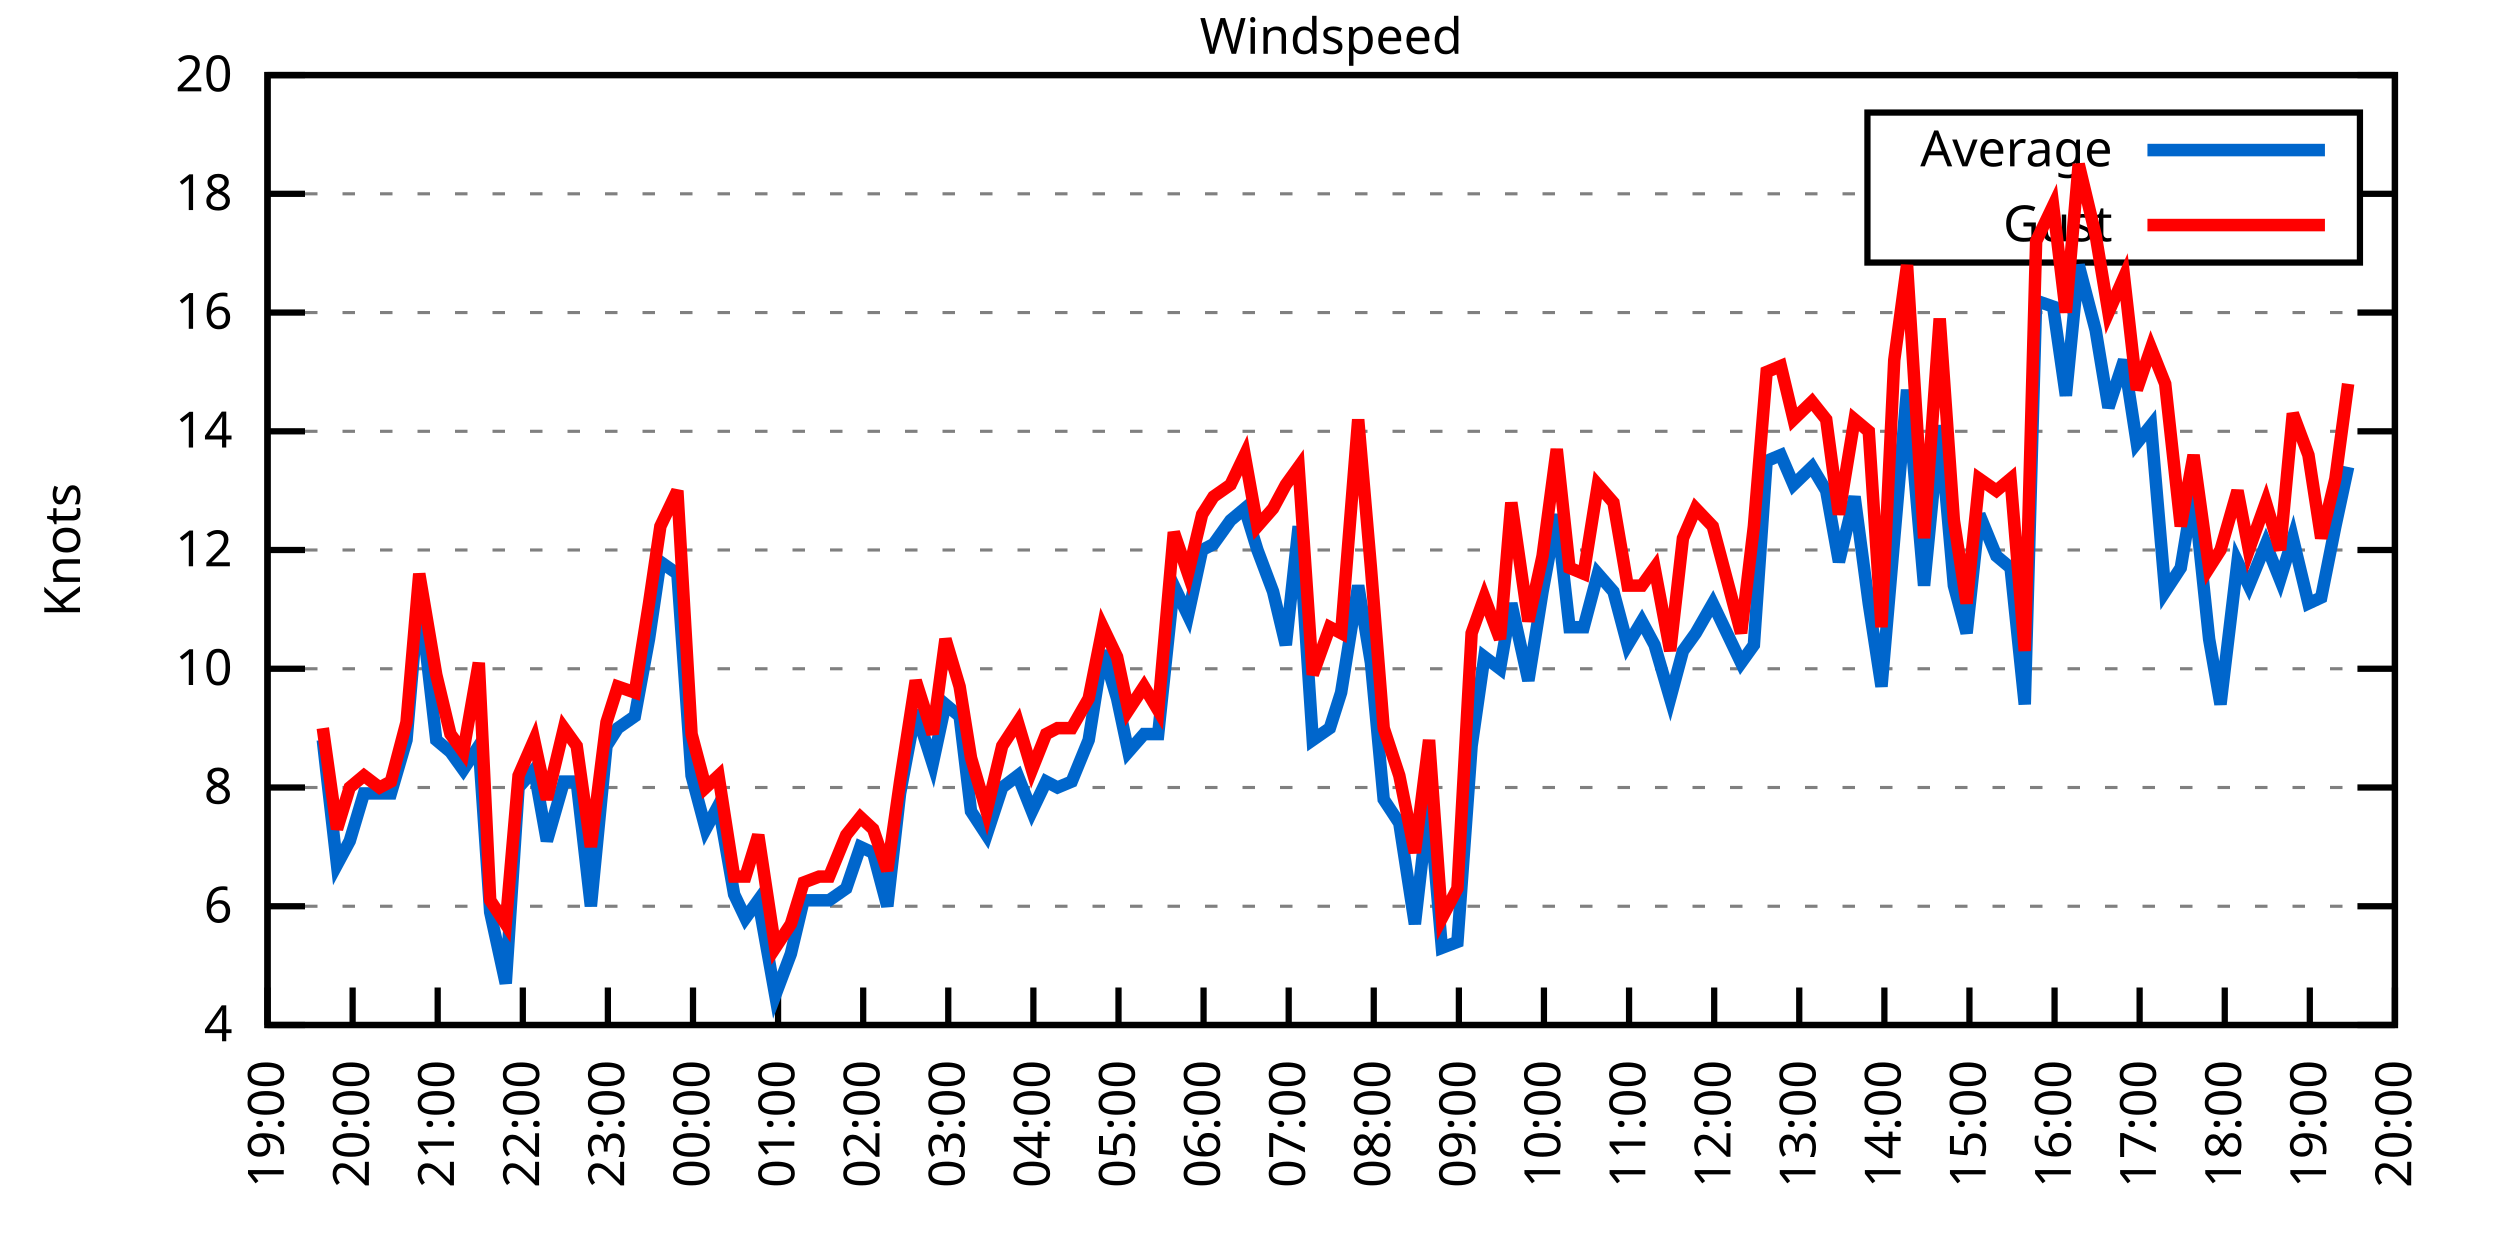
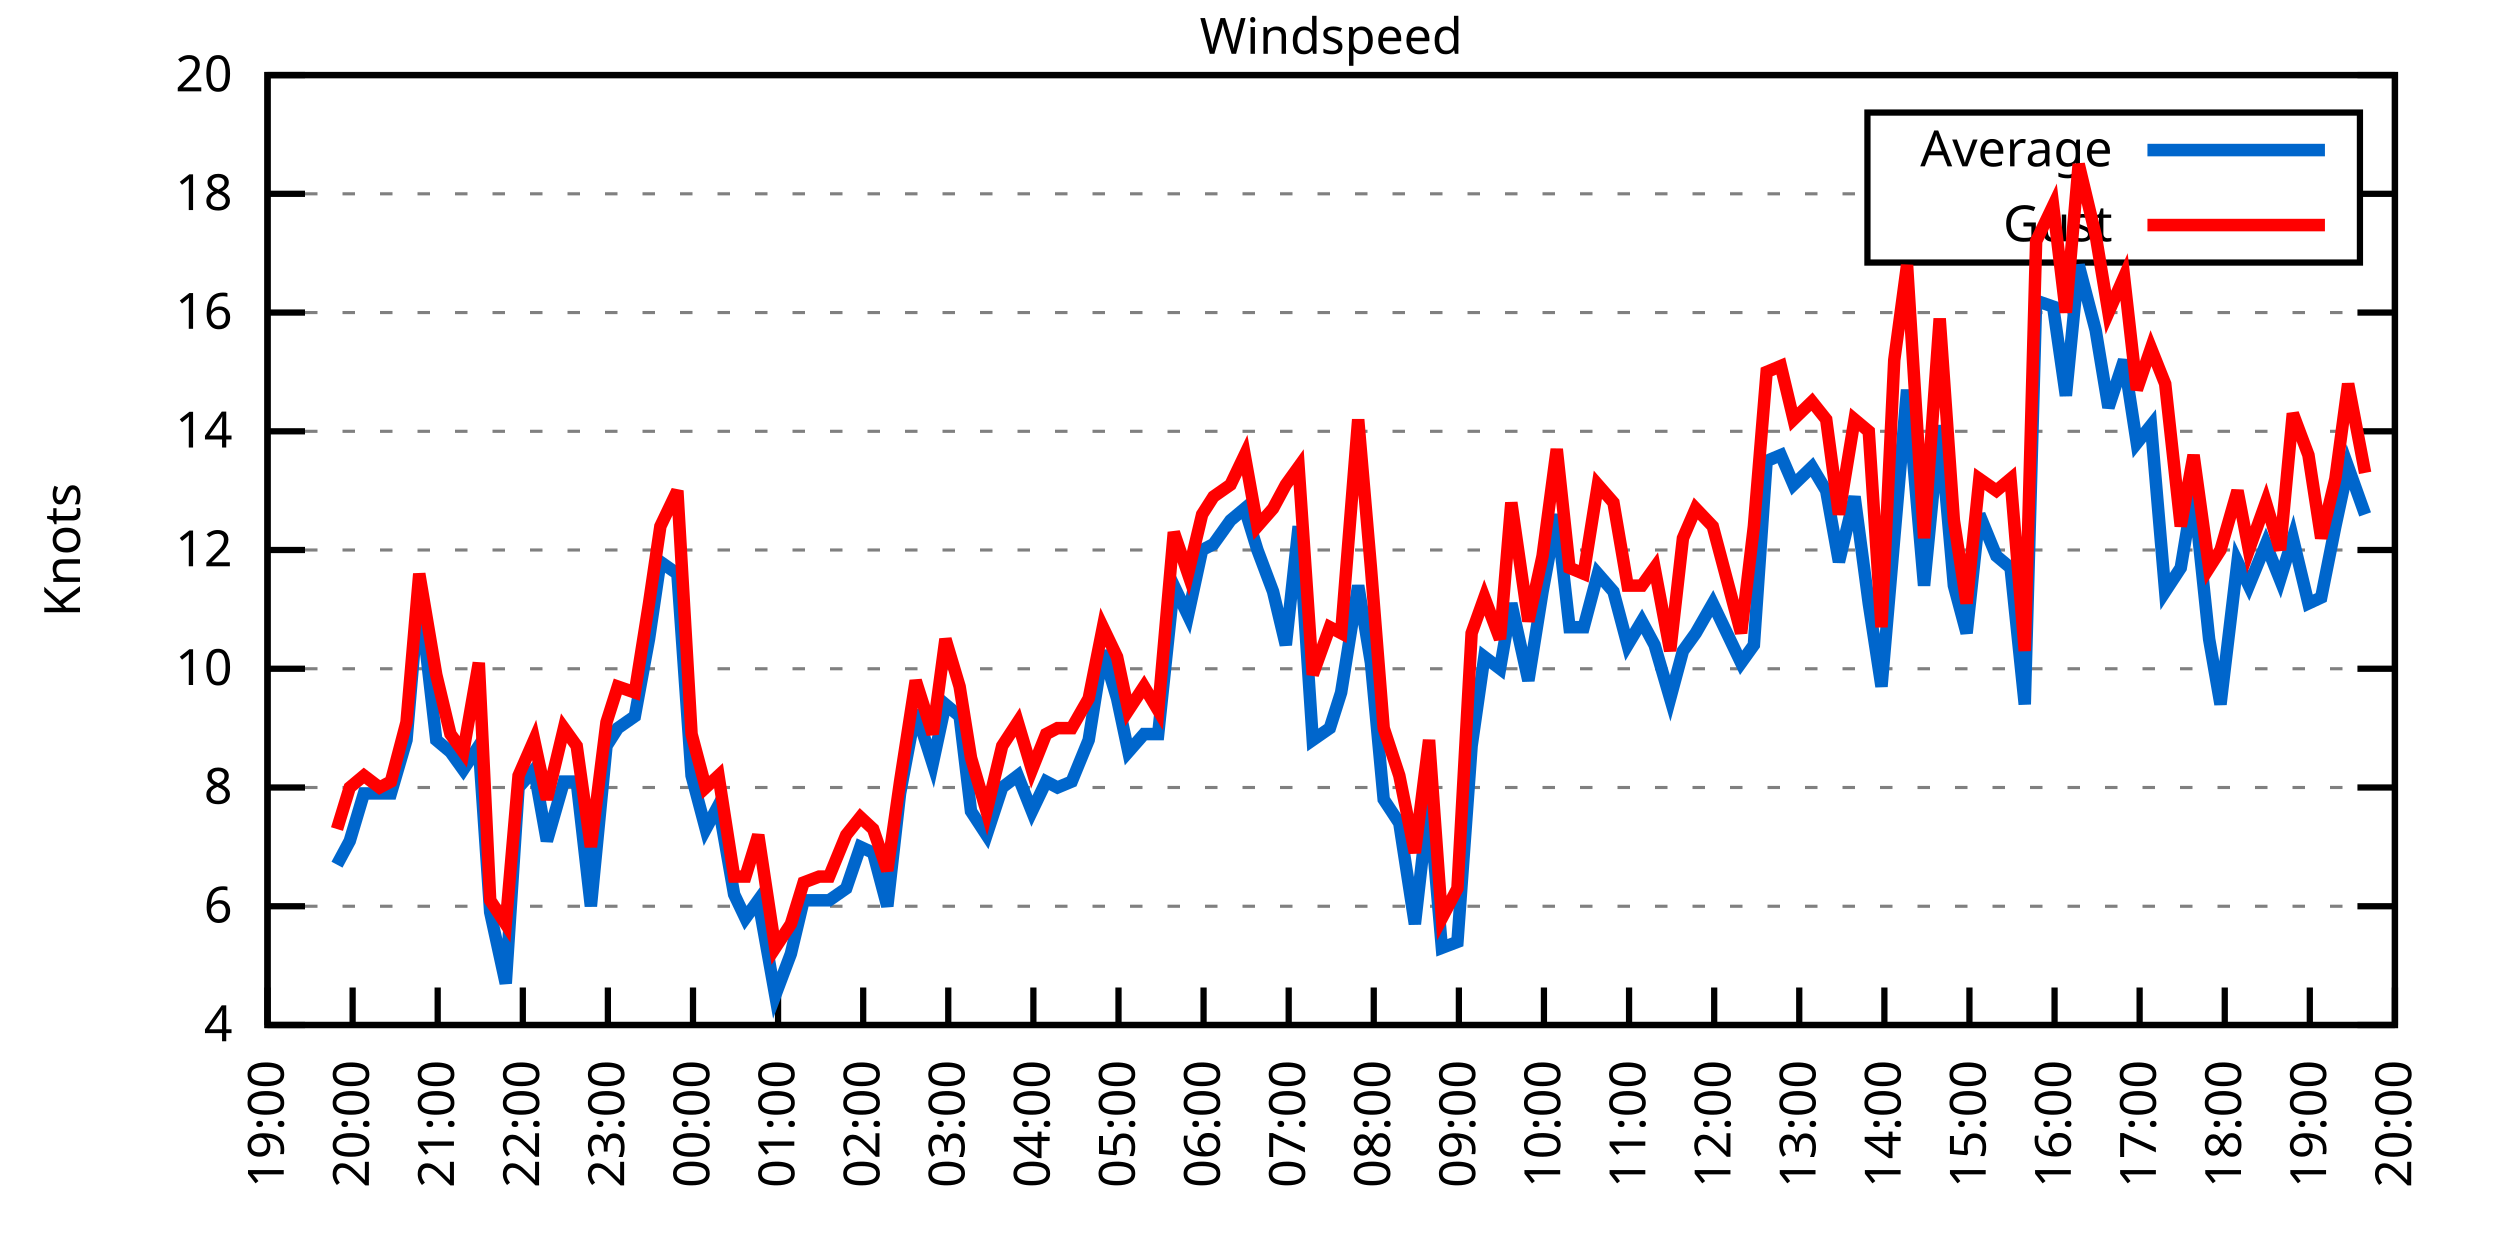
<svg xmlns="http://www.w3.org/2000/svg" xmlns:xlink="http://www.w3.org/1999/xlink" width="400" height="200" viewBox="0 0 400 200">
  <g id="gnuplot_canvas">
    <rect x="0" y="0" width="400" height="200" fill="none" />
    <defs>
      <circle id="gpDot" r="0.5" stroke-width="0.5" stroke="currentColor" />
      <path id="gpPt0" stroke-width="0.333" stroke="currentColor" d="M-1,0 h2 M0,-1 v2" />
      <path id="gpPt1" stroke-width="0.333" stroke="currentColor" d="M-1,-1 L1,1 M1,-1 L-1,1" />
      <path id="gpPt2" stroke-width="0.333" stroke="currentColor" d="M-1,0 L1,0 M0,-1 L0,1 M-1,-1 L1,1 M-1,1 L1,-1" />
      <rect id="gpPt3" stroke-width="0.333" stroke="currentColor" x="-1" y="-1" width="2" height="2" />
      <rect id="gpPt4" stroke-width="0.333" stroke="currentColor" fill="currentColor" x="-1" y="-1" width="2" height="2" />
      <circle id="gpPt5" stroke-width="0.333" stroke="currentColor" cx="0" cy="0" r="1" />
      <use xlink:href="#gpPt5" id="gpPt6" fill="currentColor" stroke="none" />
      <path id="gpPt7" stroke-width="0.333" stroke="currentColor" d="M0,-1.33 L-1.33,0.67 L1.33,0.67 z" />
      <use xlink:href="#gpPt7" id="gpPt8" fill="currentColor" stroke="none" />
      <use xlink:href="#gpPt7" id="gpPt9" stroke="currentColor" transform="rotate(180)" />
      <use xlink:href="#gpPt9" id="gpPt10" fill="currentColor" stroke="none" />
      <use xlink:href="#gpPt3" id="gpPt11" stroke="currentColor" transform="rotate(45)" />
      <use xlink:href="#gpPt11" id="gpPt12" fill="currentColor" stroke="none" />
      <path id="gpPt13" stroke-width="0.333" stroke="currentColor" d="M0,1.330 L1.265,0.411 L0.782,-1.067 L-0.782,-1.076 L-1.265,0.411 z" />
      <use xlink:href="#gpPt13" id="gpPt14" fill="currentColor" stroke="none" />
      <filter id="textbox" filterUnits="objectBoundingBox" x="0" y="0" height="1" width="1">
        <feFlood flood-color="white" flood-opacity="1" result="bgnd" />
        <feComposite in="SourceGraphic" in2="bgnd" operator="atop" />
      </filter>
      <filter id="greybox" filterUnits="objectBoundingBox" x="0" y="0" height="1" width="1">
        <feFlood flood-color="lightgrey" flood-opacity="1" result="grey" />
        <feComposite in="SourceGraphic" in2="grey" operator="atop" />
      </filter>
    </defs>
    <g fill="none" color="white" stroke="currentColor" stroke-width="1.00" stroke-linecap="butt" stroke-linejoin="miter">
</g>
    <g fill="none" color="black" stroke="currentColor" stroke-width="1.00" stroke-linecap="butt" stroke-linejoin="miter">
      <g stroke="none" shape-rendering="crispEdges">
        <polygon fill="rgb(255, 255, 255)" points="42.80,164.00 383.18,164.00 383.18,12.02 42.80,12.02 " />
      </g>
    </g>
    <g fill="none" color="black" stroke="currentColor" stroke-width="1.00" stroke-linecap="butt" stroke-linejoin="miter">
</g>
    <g fill="none" color="black" stroke="black" stroke-width="0.50" stroke-linecap="butt" stroke-linejoin="miter">
</g>
    <g fill="none" color="gray" stroke="currentColor" stroke-width="0.50" stroke-linecap="butt" stroke-linejoin="miter">
      <path stroke="gray" stroke-dasharray="2,4" class="gridline" d="M42.80,164.00 L383.19,164.00  " />
    </g>
    <g fill="none" color="gray" stroke="gray" stroke-width="1.00" stroke-linecap="butt" stroke-linejoin="miter">
</g>
    <g fill="none" color="black" stroke="currentColor" stroke-width="1.00" stroke-linecap="butt" stroke-linejoin="miter">
      <path stroke="black" d="M42.80,164.00 L48.80,164.00 M383.19,164.00 L377.19,164.00  " />
      <g transform="translate(37.20,166.60)" stroke="none" fill="black" font-family="Sans" font-size="8.00" text-anchor="end">
        <text>
          <tspan font-family="Sans"> 4</tspan>
        </text>
      </g>
    </g>
    <g fill="none" color="black" stroke="currentColor" stroke-width="1.00" stroke-linecap="butt" stroke-linejoin="miter">
</g>
    <g fill="none" color="black" stroke="black" stroke-width="0.50" stroke-linecap="butt" stroke-linejoin="miter">
</g>
    <g fill="none" color="gray" stroke="currentColor" stroke-width="0.50" stroke-linecap="butt" stroke-linejoin="miter">
      <path stroke="gray" stroke-dasharray="2,4" class="gridline" d="M42.80,145.00 L383.19,145.00  " />
    </g>
    <g fill="none" color="gray" stroke="gray" stroke-width="1.00" stroke-linecap="butt" stroke-linejoin="miter">
</g>
    <g fill="none" color="black" stroke="currentColor" stroke-width="1.00" stroke-linecap="butt" stroke-linejoin="miter">
      <path stroke="black" d="M42.80,145.00 L48.80,145.00 M383.19,145.00 L377.19,145.00  " />
      <g transform="translate(37.20,147.60)" stroke="none" fill="black" font-family="Sans" font-size="8.00" text-anchor="end">
        <text>
          <tspan font-family="Sans"> 6</tspan>
        </text>
      </g>
    </g>
    <g fill="none" color="black" stroke="currentColor" stroke-width="1.00" stroke-linecap="butt" stroke-linejoin="miter">
</g>
    <g fill="none" color="black" stroke="black" stroke-width="0.50" stroke-linecap="butt" stroke-linejoin="miter">
</g>
    <g fill="none" color="gray" stroke="currentColor" stroke-width="0.50" stroke-linecap="butt" stroke-linejoin="miter">
      <path stroke="gray" stroke-dasharray="2,4" class="gridline" d="M42.80,126.00 L383.19,126.00  " />
    </g>
    <g fill="none" color="gray" stroke="gray" stroke-width="1.00" stroke-linecap="butt" stroke-linejoin="miter">
</g>
    <g fill="none" color="black" stroke="currentColor" stroke-width="1.00" stroke-linecap="butt" stroke-linejoin="miter">
      <path stroke="black" d="M42.80,126.00 L48.80,126.00 M383.19,126.00 L377.19,126.00  " />
      <g transform="translate(37.20,128.60)" stroke="none" fill="black" font-family="Sans" font-size="8.00" text-anchor="end">
        <text>
          <tspan font-family="Sans"> 8</tspan>
        </text>
      </g>
    </g>
    <g fill="none" color="black" stroke="currentColor" stroke-width="1.00" stroke-linecap="butt" stroke-linejoin="miter">
</g>
    <g fill="none" color="black" stroke="black" stroke-width="0.50" stroke-linecap="butt" stroke-linejoin="miter">
</g>
    <g fill="none" color="gray" stroke="currentColor" stroke-width="0.50" stroke-linecap="butt" stroke-linejoin="miter">
      <path stroke="gray" stroke-dasharray="2,4" class="gridline" d="M42.80,107.00 L383.19,107.00  " />
    </g>
    <g fill="none" color="gray" stroke="gray" stroke-width="1.00" stroke-linecap="butt" stroke-linejoin="miter">
</g>
    <g fill="none" color="black" stroke="currentColor" stroke-width="1.00" stroke-linecap="butt" stroke-linejoin="miter">
      <path stroke="black" d="M42.80,107.00 L48.80,107.00 M383.19,107.00 L377.19,107.00  " />
      <g transform="translate(37.20,109.60)" stroke="none" fill="black" font-family="Sans" font-size="8.00" text-anchor="end">
        <text>
          <tspan font-family="Sans"> 10</tspan>
        </text>
      </g>
    </g>
    <g fill="none" color="black" stroke="currentColor" stroke-width="1.00" stroke-linecap="butt" stroke-linejoin="miter">
</g>
    <g fill="none" color="black" stroke="black" stroke-width="0.50" stroke-linecap="butt" stroke-linejoin="miter">
</g>
    <g fill="none" color="gray" stroke="currentColor" stroke-width="0.50" stroke-linecap="butt" stroke-linejoin="miter">
      <path stroke="gray" stroke-dasharray="2,4" class="gridline" d="M42.80,88.00 L383.19,88.00  " />
    </g>
    <g fill="none" color="gray" stroke="gray" stroke-width="1.00" stroke-linecap="butt" stroke-linejoin="miter">
</g>
    <g fill="none" color="black" stroke="currentColor" stroke-width="1.00" stroke-linecap="butt" stroke-linejoin="miter">
      <path stroke="black" d="M42.80,88.00 L48.80,88.00 M383.19,88.00 L377.19,88.00  " />
      <g transform="translate(37.20,90.60)" stroke="none" fill="black" font-family="Sans" font-size="8.00" text-anchor="end">
        <text>
          <tspan font-family="Sans"> 12</tspan>
        </text>
      </g>
    </g>
    <g fill="none" color="black" stroke="currentColor" stroke-width="1.00" stroke-linecap="butt" stroke-linejoin="miter">
</g>
    <g fill="none" color="black" stroke="black" stroke-width="0.50" stroke-linecap="butt" stroke-linejoin="miter">
</g>
    <g fill="none" color="gray" stroke="currentColor" stroke-width="0.50" stroke-linecap="butt" stroke-linejoin="miter">
      <path stroke="gray" stroke-dasharray="2,4" class="gridline" d="M42.80,69.01 L383.19,69.01  " />
    </g>
    <g fill="none" color="gray" stroke="gray" stroke-width="1.00" stroke-linecap="butt" stroke-linejoin="miter">
</g>
    <g fill="none" color="black" stroke="currentColor" stroke-width="1.00" stroke-linecap="butt" stroke-linejoin="miter">
      <path stroke="black" d="M42.80,69.01 L48.80,69.01 M383.19,69.01 L377.19,69.01  " />
      <g transform="translate(37.20,71.61)" stroke="none" fill="black" font-family="Sans" font-size="8.00" text-anchor="end">
        <text>
          <tspan font-family="Sans"> 14</tspan>
        </text>
      </g>
    </g>
    <g fill="none" color="black" stroke="currentColor" stroke-width="1.00" stroke-linecap="butt" stroke-linejoin="miter">
</g>
    <g fill="none" color="black" stroke="black" stroke-width="0.50" stroke-linecap="butt" stroke-linejoin="miter">
</g>
    <g fill="none" color="gray" stroke="currentColor" stroke-width="0.50" stroke-linecap="butt" stroke-linejoin="miter">
      <path stroke="gray" stroke-dasharray="2,4" class="gridline" d="M42.80,50.01 L383.19,50.01  " />
    </g>
    <g fill="none" color="gray" stroke="gray" stroke-width="1.00" stroke-linecap="butt" stroke-linejoin="miter">
</g>
    <g fill="none" color="black" stroke="currentColor" stroke-width="1.00" stroke-linecap="butt" stroke-linejoin="miter">
      <path stroke="black" d="M42.80,50.01 L48.80,50.01 M383.19,50.01 L377.19,50.01  " />
      <g transform="translate(37.20,52.61)" stroke="none" fill="black" font-family="Sans" font-size="8.00" text-anchor="end">
        <text>
          <tspan font-family="Sans"> 16</tspan>
        </text>
      </g>
    </g>
    <g fill="none" color="black" stroke="currentColor" stroke-width="1.00" stroke-linecap="butt" stroke-linejoin="miter">
</g>
    <g fill="none" color="black" stroke="black" stroke-width="0.50" stroke-linecap="butt" stroke-linejoin="miter">
</g>
    <g fill="none" color="gray" stroke="currentColor" stroke-width="0.50" stroke-linecap="butt" stroke-linejoin="miter">
      <path stroke="gray" stroke-dasharray="2,4" class="gridline" d="M42.80,31.01 L298.79,31.01 M377.59,31.01 L383.19,31.01  " />
    </g>
    <g fill="none" color="gray" stroke="gray" stroke-width="1.00" stroke-linecap="butt" stroke-linejoin="miter">
</g>
    <g fill="none" color="black" stroke="currentColor" stroke-width="1.00" stroke-linecap="butt" stroke-linejoin="miter">
      <path stroke="black" d="M42.80,31.01 L48.80,31.01 M383.19,31.01 L377.19,31.01  " />
      <g transform="translate(37.20,33.61)" stroke="none" fill="black" font-family="Sans" font-size="8.00" text-anchor="end">
        <text>
          <tspan font-family="Sans"> 18</tspan>
        </text>
      </g>
    </g>
    <g fill="none" color="black" stroke="currentColor" stroke-width="1.00" stroke-linecap="butt" stroke-linejoin="miter">
</g>
    <g fill="none" color="black" stroke="black" stroke-width="0.50" stroke-linecap="butt" stroke-linejoin="miter">
</g>
    <g fill="none" color="gray" stroke="currentColor" stroke-width="0.50" stroke-linecap="butt" stroke-linejoin="miter">
      <path stroke="gray" stroke-dasharray="2,4" class="gridline" d="M42.80,12.01 L383.19,12.01  " />
    </g>
    <g fill="none" color="gray" stroke="gray" stroke-width="1.00" stroke-linecap="butt" stroke-linejoin="miter">
</g>
    <g fill="none" color="black" stroke="currentColor" stroke-width="1.00" stroke-linecap="butt" stroke-linejoin="miter">
      <path stroke="black" d="M42.80,12.01 L48.80,12.01 M383.19,12.01 L377.19,12.01  " />
      <g transform="translate(37.20,14.61)" stroke="none" fill="black" font-family="Sans" font-size="8.00" text-anchor="end">
        <text>
          <tspan font-family="Sans"> 20</tspan>
        </text>
      </g>
    </g>
    <g fill="none" color="black" stroke="currentColor" stroke-width="1.00" stroke-linecap="butt" stroke-linejoin="miter">
      <path stroke="black" d="M42.80,164.00 L42.80,158.00  " />
      <g transform="translate(45.40,169.60) rotate(270.00)" stroke="none" fill="black" font-family="Sans" font-size="8.00" text-anchor="end">
        <text>
          <tspan font-family="Sans">19:00</tspan>
        </text>
      </g>
    </g>
    <g fill="none" color="black" stroke="currentColor" stroke-width="1.00" stroke-linecap="butt" stroke-linejoin="miter">
      <path stroke="black" d="M56.42,164.00 L56.42,158.00  " />
      <g transform="translate(59.02,169.60) rotate(270.00)" stroke="none" fill="black" font-family="Sans" font-size="8.00" text-anchor="end">
        <text>
          <tspan font-family="Sans">20:00</tspan>
        </text>
      </g>
    </g>
    <g fill="none" color="black" stroke="currentColor" stroke-width="1.00" stroke-linecap="butt" stroke-linejoin="miter">
      <path stroke="black" d="M70.03,164.00 L70.03,158.00  " />
      <g transform="translate(72.63,169.60) rotate(270.00)" stroke="none" fill="black" font-family="Sans" font-size="8.00" text-anchor="end">
        <text>
          <tspan font-family="Sans">21:00</tspan>
        </text>
      </g>
    </g>
    <g fill="none" color="black" stroke="currentColor" stroke-width="1.00" stroke-linecap="butt" stroke-linejoin="miter">
      <path stroke="black" d="M83.65,164.00 L83.65,158.00  " />
      <g transform="translate(86.25,169.60) rotate(270.00)" stroke="none" fill="black" font-family="Sans" font-size="8.00" text-anchor="end">
        <text>
          <tspan font-family="Sans">22:00</tspan>
        </text>
      </g>
    </g>
    <g fill="none" color="black" stroke="currentColor" stroke-width="1.00" stroke-linecap="butt" stroke-linejoin="miter">
      <path stroke="black" d="M97.26,164.00 L97.26,158.00  " />
      <g transform="translate(99.86,169.60) rotate(270.00)" stroke="none" fill="black" font-family="Sans" font-size="8.00" text-anchor="end">
        <text>
          <tspan font-family="Sans">23:00</tspan>
        </text>
      </g>
    </g>
    <g fill="none" color="black" stroke="currentColor" stroke-width="1.00" stroke-linecap="butt" stroke-linejoin="miter">
      <path stroke="black" d="M110.88,164.00 L110.88,158.00  " />
      <g transform="translate(113.48,169.60) rotate(270.00)" stroke="none" fill="black" font-family="Sans" font-size="8.00" text-anchor="end">
        <text>
          <tspan font-family="Sans">00:00</tspan>
        </text>
      </g>
    </g>
    <g fill="none" color="black" stroke="currentColor" stroke-width="1.00" stroke-linecap="butt" stroke-linejoin="miter">
      <path stroke="black" d="M124.49,164.00 L124.49,158.00  " />
      <g transform="translate(127.09,169.60) rotate(270.00)" stroke="none" fill="black" font-family="Sans" font-size="8.00" text-anchor="end">
        <text>
          <tspan font-family="Sans">01:00</tspan>
        </text>
      </g>
    </g>
    <g fill="none" color="black" stroke="currentColor" stroke-width="1.00" stroke-linecap="butt" stroke-linejoin="miter">
      <path stroke="black" d="M138.11,164.00 L138.11,158.00  " />
      <g transform="translate(140.71,169.60) rotate(270.00)" stroke="none" fill="black" font-family="Sans" font-size="8.00" text-anchor="end">
        <text>
          <tspan font-family="Sans">02:00</tspan>
        </text>
      </g>
    </g>
    <g fill="none" color="black" stroke="currentColor" stroke-width="1.00" stroke-linecap="butt" stroke-linejoin="miter">
      <path stroke="black" d="M151.72,164.00 L151.72,158.00  " />
      <g transform="translate(154.32,169.60) rotate(270.00)" stroke="none" fill="black" font-family="Sans" font-size="8.00" text-anchor="end">
        <text>
          <tspan font-family="Sans">03:00</tspan>
        </text>
      </g>
    </g>
    <g fill="none" color="black" stroke="currentColor" stroke-width="1.00" stroke-linecap="butt" stroke-linejoin="miter">
      <path stroke="black" d="M165.34,164.00 L165.34,158.00  " />
      <g transform="translate(167.94,169.60) rotate(270.00)" stroke="none" fill="black" font-family="Sans" font-size="8.00" text-anchor="end">
        <text>
          <tspan font-family="Sans">04:00</tspan>
        </text>
      </g>
    </g>
    <g fill="none" color="black" stroke="currentColor" stroke-width="1.00" stroke-linecap="butt" stroke-linejoin="miter">
      <path stroke="black" d="M178.96,164.00 L178.96,158.00  " />
      <g transform="translate(181.56,169.60) rotate(270.00)" stroke="none" fill="black" font-family="Sans" font-size="8.00" text-anchor="end">
        <text>
          <tspan font-family="Sans">05:00</tspan>
        </text>
      </g>
    </g>
    <g fill="none" color="black" stroke="currentColor" stroke-width="1.00" stroke-linecap="butt" stroke-linejoin="miter">
      <path stroke="black" d="M192.57,164.00 L192.57,158.00  " />
      <g transform="translate(195.17,169.60) rotate(270.00)" stroke="none" fill="black" font-family="Sans" font-size="8.00" text-anchor="end">
        <text>
          <tspan font-family="Sans">06:00</tspan>
        </text>
      </g>
    </g>
    <g fill="none" color="black" stroke="currentColor" stroke-width="1.00" stroke-linecap="butt" stroke-linejoin="miter">
      <path stroke="black" d="M206.19,164.00 L206.19,158.00  " />
      <g transform="translate(208.79,169.60) rotate(270.00)" stroke="none" fill="black" font-family="Sans" font-size="8.00" text-anchor="end">
        <text>
          <tspan font-family="Sans">07:00</tspan>
        </text>
      </g>
    </g>
    <g fill="none" color="black" stroke="currentColor" stroke-width="1.00" stroke-linecap="butt" stroke-linejoin="miter">
      <path stroke="black" d="M219.80,164.00 L219.80,158.00  " />
      <g transform="translate(222.40,169.60) rotate(270.00)" stroke="none" fill="black" font-family="Sans" font-size="8.00" text-anchor="end">
        <text>
          <tspan font-family="Sans">08:00</tspan>
        </text>
      </g>
    </g>
    <g fill="none" color="black" stroke="currentColor" stroke-width="1.00" stroke-linecap="butt" stroke-linejoin="miter">
      <path stroke="black" d="M233.42,164.00 L233.42,158.00  " />
      <g transform="translate(236.02,169.60) rotate(270.00)" stroke="none" fill="black" font-family="Sans" font-size="8.00" text-anchor="end">
        <text>
          <tspan font-family="Sans">09:00</tspan>
        </text>
      </g>
    </g>
    <g fill="none" color="black" stroke="currentColor" stroke-width="1.00" stroke-linecap="butt" stroke-linejoin="miter">
      <path stroke="black" d="M247.03,164.00 L247.03,158.00  " />
      <g transform="translate(249.63,169.60) rotate(270.00)" stroke="none" fill="black" font-family="Sans" font-size="8.00" text-anchor="end">
        <text>
          <tspan font-family="Sans">10:00</tspan>
        </text>
      </g>
    </g>
    <g fill="none" color="black" stroke="currentColor" stroke-width="1.00" stroke-linecap="butt" stroke-linejoin="miter">
      <path stroke="black" d="M260.65,164.00 L260.65,158.00  " />
      <g transform="translate(263.25,169.60) rotate(270.00)" stroke="none" fill="black" font-family="Sans" font-size="8.00" text-anchor="end">
        <text>
          <tspan font-family="Sans">11:00</tspan>
        </text>
      </g>
    </g>
    <g fill="none" color="black" stroke="currentColor" stroke-width="1.00" stroke-linecap="butt" stroke-linejoin="miter">
      <path stroke="black" d="M274.27,164.00 L274.27,158.00  " />
      <g transform="translate(276.87,169.60) rotate(270.00)" stroke="none" fill="black" font-family="Sans" font-size="8.00" text-anchor="end">
        <text>
          <tspan font-family="Sans">12:00</tspan>
        </text>
      </g>
    </g>
    <g fill="none" color="black" stroke="currentColor" stroke-width="1.00" stroke-linecap="butt" stroke-linejoin="miter">
      <path stroke="black" d="M287.88,164.00 L287.88,158.00  " />
      <g transform="translate(290.48,169.60) rotate(270.00)" stroke="none" fill="black" font-family="Sans" font-size="8.00" text-anchor="end">
        <text>
          <tspan font-family="Sans">13:00</tspan>
        </text>
      </g>
    </g>
    <g fill="none" color="black" stroke="currentColor" stroke-width="1.00" stroke-linecap="butt" stroke-linejoin="miter">
      <path stroke="black" d="M301.50,164.00 L301.50,158.00  " />
      <g transform="translate(304.10,169.60) rotate(270.00)" stroke="none" fill="black" font-family="Sans" font-size="8.00" text-anchor="end">
        <text>
          <tspan font-family="Sans">14:00</tspan>
        </text>
      </g>
    </g>
    <g fill="none" color="black" stroke="currentColor" stroke-width="1.00" stroke-linecap="butt" stroke-linejoin="miter">
      <path stroke="black" d="M315.11,164.00 L315.11,158.00  " />
      <g transform="translate(317.71,169.60) rotate(270.00)" stroke="none" fill="black" font-family="Sans" font-size="8.00" text-anchor="end">
        <text>
          <tspan font-family="Sans">15:00</tspan>
        </text>
      </g>
    </g>
    <g fill="none" color="black" stroke="currentColor" stroke-width="1.00" stroke-linecap="butt" stroke-linejoin="miter">
      <path stroke="black" d="M328.73,164.00 L328.73,158.00  " />
      <g transform="translate(331.33,169.60) rotate(270.00)" stroke="none" fill="black" font-family="Sans" font-size="8.00" text-anchor="end">
        <text>
          <tspan font-family="Sans">16:00</tspan>
        </text>
      </g>
    </g>
    <g fill="none" color="black" stroke="currentColor" stroke-width="1.00" stroke-linecap="butt" stroke-linejoin="miter">
      <path stroke="black" d="M342.34,164.00 L342.34,158.00  " />
      <g transform="translate(344.94,169.60) rotate(270.00)" stroke="none" fill="black" font-family="Sans" font-size="8.00" text-anchor="end">
        <text>
          <tspan font-family="Sans">17:00</tspan>
        </text>
      </g>
    </g>
    <g fill="none" color="black" stroke="currentColor" stroke-width="1.00" stroke-linecap="butt" stroke-linejoin="miter">
      <path stroke="black" d="M355.96,164.00 L355.96,158.00  " />
      <g transform="translate(358.56,169.60) rotate(270.00)" stroke="none" fill="black" font-family="Sans" font-size="8.00" text-anchor="end">
        <text>
          <tspan font-family="Sans">18:00</tspan>
        </text>
      </g>
    </g>
    <g fill="none" color="black" stroke="currentColor" stroke-width="1.00" stroke-linecap="butt" stroke-linejoin="miter">
      <path stroke="black" d="M369.57,164.00 L369.57,158.00  " />
      <g transform="translate(372.17,169.60) rotate(270.00)" stroke="none" fill="black" font-family="Sans" font-size="8.00" text-anchor="end">
        <text>
          <tspan font-family="Sans">19:00</tspan>
        </text>
      </g>
    </g>
    <g fill="none" color="black" stroke="currentColor" stroke-width="1.00" stroke-linecap="butt" stroke-linejoin="miter">
      <path stroke="black" d="M383.19,164.00 L383.19,158.00  " />
      <g transform="translate(385.79,169.60) rotate(270.00)" stroke="none" fill="black" font-family="Sans" font-size="8.00" text-anchor="end">
        <text>
          <tspan font-family="Sans">20:00</tspan>
        </text>
      </g>
    </g>
    <g fill="none" color="black" stroke="currentColor" stroke-width="1.00" stroke-linecap="butt" stroke-linejoin="miter">
</g>
    <g fill="none" color="black" stroke="currentColor" stroke-width="1.00" stroke-linecap="butt" stroke-linejoin="miter">
      <path stroke="black" d="M42.80,12.01 L42.80,164.00 L383.19,164.00 L383.19,12.01 L42.80,12.01 Z  " />
    </g>
    <g fill="none" color="black" stroke="currentColor" stroke-width="1.00" stroke-linecap="butt" stroke-linejoin="miter">
</g>
    <g fill="none" color="black" stroke="currentColor" stroke-width="1.00" stroke-linecap="butt" stroke-linejoin="miter">
      <path stroke="black" d="M298.79,42.01 L298.79,18.01 L377.59,18.01 L377.59,42.01 L298.79,42.01 Z  " />
    </g>
    <g id="Windspeed_plot_1">
      <g fill="none" color="white" stroke="black" stroke-width="2.00" stroke-linecap="butt" stroke-linejoin="miter">
</g>
      <g fill="none" color="black" stroke="currentColor" stroke-width="2.00" stroke-linecap="butt" stroke-linejoin="miter">
        <g transform="translate(337.99,26.61)" stroke="none" fill="black" font-family="Sans" font-size="8.00" text-anchor="end">
          <text>
            <tspan font-family="Sans">Average</tspan>
          </text>
        </g>
      </g>
      <g fill="none" color="black" stroke="currentColor" stroke-width="2.00" stroke-linecap="butt" stroke-linejoin="miter">
-         <path stroke="rgb(  0, 102, 204)" d="M343.59,24.01 L371.99,24.01 M51.65,118.40 L53.92,138.35 L55.96,134.55 L58.23,126.95 L60.73,126.95 L62.54,126.95   L65.04,118.40 L67.08,94.65 L69.80,118.40 L72.07,120.30 L74.12,123.15 L76.61,119.35 L78.43,145.95 L80.92,157.35   L82.97,126.00 L85.46,123.15 L87.50,134.55 L90.23,125.05 L92.27,125.05 L94.54,145.00 L97.04,119.35 L98.85,116.50   L101.57,114.60 L103.84,102.25 L105.66,89.90 L108.38,91.80 L110.65,124.10 L112.92,132.65 L114.96,128.85 L117.46,143.10   L119.27,146.90 L121.32,144.05 L124.04,159.25 L126.54,152.60 L128.58,144.05 L131.07,144.05 L132.66,144.05 L135.39,142.15   L137.66,135.50 L139.70,136.45 L141.97,145.00 L144.01,126.95 L146.51,113.65 L149.23,122.20 L151.27,112.70 L153.54,114.60   L155.36,129.80 L157.85,133.60 L160.35,126.00 L162.84,124.10 L165.11,129.80 L167.38,125.05 L169.20,126.00 L171.47,125.05   L174.19,118.40 L176.46,104.15 L178.73,111.75 L180.54,120.30 L183.04,117.45 L185.31,117.45 L187.81,93.70 L190.08,98.45   L192.34,88.00 L194.16,87.06 L196.88,83.26 L199.15,81.36 L201.19,88.00 L203.69,94.65 L205.73,103.20 L207.78,84.21   L210.04,118.40 L212.77,116.50 L214.58,110.80 L217.31,93.70 L219.35,106.05 L221.39,127.90 L223.89,131.70 L226.38,147.85   L228.65,127.90 L230.70,151.65 L233.19,150.70 L235.46,119.35 L237.50,105.10 L240.00,107.00 L241.81,96.55 L244.54,108.90   L246.81,94.65 L249.08,82.31 L251.12,100.35 L253.39,100.35 L255.66,91.80 L258.15,94.65 L260.42,103.20 L262.69,99.40   L264.73,103.20 L267.23,111.75 L269.27,104.15 L271.32,101.30 L274.04,96.55 L278.58,106.05 L280.62,103.20 L282.66,73.76   L284.93,72.81 L286.97,77.56 L289.92,74.71 L292.19,78.51 L294.23,89.90 L296.73,79.46 L299.00,96.55 L301.04,109.85   L303.08,86.11 L305.13,62.36 L307.85,93.70 L310.35,68.06 L312.62,93.70 L314.66,101.30 L316.70,82.31 L319.42,88.95   L321.69,90.85 L323.96,112.70 L325.78,48.11 L328.50,49.06 L330.54,63.31 L332.59,42.41 L335.31,52.86 L337.35,65.21   L339.85,57.61 L341.89,70.91 L344.16,68.06 L346.43,94.65 L348.92,90.85 L350.97,78.51 L353.46,102.25 L355.28,112.70   L358.00,89.90 L359.82,93.70 L362.54,87.06 L364.81,92.75 L366.85,86.11 L369.35,96.55 L371.39,95.60 L373.66,84.21   L375.70,74.71  " />
+         <path stroke="rgb(  0, 102, 204)" d="M343.59,24.01 L371.99,24.01 M53.92,138.35 L55.96,134.55 L58.23,126.95 L60.73,126.95 L62.54,126.95 L65.04,118.40   L67.08,94.65 L69.80,118.40 L72.07,120.30 L74.12,123.15 L76.61,119.35 L78.43,145.95 L80.92,157.35 L82.97,126.00   L85.46,123.15 L87.50,134.55 L90.23,125.05 L92.27,125.05 L94.54,145.00 L97.04,119.35 L98.85,116.50 L101.57,114.60   L103.84,102.25 L105.66,89.90 L108.38,91.80 L110.65,124.10 L112.92,132.65 L114.96,128.85 L117.46,143.10 L119.27,146.90   L121.32,144.05 L124.04,159.25 L126.54,152.60 L128.58,144.05 L131.07,144.05 L132.66,144.05 L135.39,142.15 L137.66,135.50   L139.70,136.45 L141.97,145.00 L144.01,126.95 L146.51,113.65 L149.23,122.20 L151.27,112.70 L153.54,114.60 L155.36,129.80   L157.85,133.60 L160.35,126.00 L162.84,124.10 L165.11,129.80 L167.38,125.05 L169.20,126.00 L171.47,125.05 L174.19,118.40   L176.46,104.15 L178.73,111.75 L180.54,120.30 L183.04,117.45 L185.31,117.45 L187.81,93.70 L190.08,98.45 L192.34,88.00   L194.16,87.06 L196.88,83.26 L199.15,81.36 L201.19,88.00 L203.69,94.65 L205.73,103.20 L207.78,84.21 L210.04,118.40   L212.77,116.50 L214.58,110.80 L217.31,93.70 L219.35,106.05 L221.39,127.90 L223.89,131.70 L226.38,147.85 L228.65,127.90   L230.70,151.65 L233.19,150.70 L235.46,119.35 L237.50,105.10 L240.00,107.00 L241.81,96.55 L244.54,108.90 L246.81,94.65   L249.08,82.31 L251.12,100.35 L253.39,100.35 L255.66,91.80 L258.15,94.65 L260.42,103.20 L262.69,99.40 L264.73,103.20   L267.23,111.75 L269.27,104.15 L271.32,101.30 L274.04,96.55 L278.58,106.05 L280.62,103.20 L282.66,73.76 L284.93,72.81   L286.97,77.56 L289.92,74.71 L292.19,78.51 L294.23,89.90 L296.73,79.46 L299.00,96.55 L301.04,109.85 L303.08,86.11   L305.13,62.36 L307.85,93.70 L310.35,68.06 L312.62,93.70 L314.66,101.30 L316.70,82.31 L319.42,88.95 L321.69,90.85   L323.96,112.70 L325.78,48.11 L328.50,49.06 L330.54,63.31 L332.59,42.41 L335.31,52.86 L337.35,65.21 L339.85,57.61   L341.89,70.91 L344.16,68.06 L346.43,94.65 L348.92,90.85 L350.97,78.51 L353.46,102.25 L355.28,112.70 L358.00,89.90   L359.82,93.70 L362.54,87.06 L364.81,92.75 L366.85,86.11 L369.35,96.55 L371.39,95.60 L373.66,84.21 L375.70,74.71   L378.42,82.31  " />
      </g>
    </g>
    <g id="Windspeed_plot_2">
      <g fill="none" color="black" stroke="currentColor" stroke-width="2.00" stroke-linecap="butt" stroke-linejoin="miter">
        <g transform="translate(337.99,38.61)" stroke="none" fill="black" font-family="Sans" font-size="8.00" text-anchor="end">
          <text>
            <tspan font-family="Sans">Gust</tspan>
          </text>
        </g>
      </g>
      <g fill="none" color="black" stroke="currentColor" stroke-width="2.00" stroke-linecap="butt" stroke-linejoin="miter">
-         <path stroke="rgb(255,   0,   0)" d="M343.59,36.01 L371.99,36.01 M51.65,116.50 L53.92,132.65 L55.96,126.00 L58.23,124.10 L60.73,126.00 L62.54,125.05   L65.04,115.55 L67.08,91.80 L69.80,107.95 L72.07,117.45 L74.12,120.30 L76.61,106.05 L78.43,144.05 L80.92,147.85   L82.97,124.10 L85.46,118.40 L87.50,127.90 L90.23,116.50 L92.27,119.35 L94.54,135.50 L97.04,115.55 L98.85,109.85   L101.57,110.80 L103.84,96.55 L105.66,84.21 L108.38,78.51 L110.65,117.45 L112.92,126.00 L114.96,124.10 L117.46,140.25   L119.27,140.25 L121.32,133.60 L124.04,151.65 L126.54,147.85 L128.58,141.20 L131.07,140.25 L132.66,140.25 L135.39,133.60   L137.66,130.75 L139.70,132.65 L141.97,139.30 L144.01,125.05 L146.51,108.90 L149.23,117.45 L151.27,102.25 L153.54,109.85   L155.36,121.25 L157.85,129.80 L160.35,119.35 L162.84,115.55 L165.11,123.15 L167.38,117.45 L169.20,116.50 L171.47,116.50   L174.19,111.75 L176.46,100.35 L178.73,105.10 L180.54,113.65 L183.04,109.85 L185.31,113.65 L187.81,85.16 L190.08,91.80   L192.34,82.31 L194.16,79.46 L196.88,77.56 L199.15,72.81 L201.19,84.21 L203.69,81.36 L205.73,77.56 L207.78,74.71   L210.04,107.95 L212.77,100.35 L214.58,101.30 L217.31,67.11 L219.35,90.85 L221.39,116.50 L223.89,124.10 L226.38,136.45   L228.65,118.40 L230.70,146.90 L233.19,142.15 L235.46,101.30 L237.50,95.60 L240.00,102.25 L241.81,80.41 L244.54,99.40   L246.81,88.95 L249.08,71.86 L251.12,90.85 L253.39,91.80 L255.66,77.56 L258.15,80.41 L260.42,93.70 L262.69,93.70   L264.73,90.85 L267.23,104.15 L269.27,86.11 L271.32,81.36 L274.04,84.21 L278.58,101.30 L280.62,84.21 L282.66,59.51   L284.93,58.56 L286.97,67.11 L289.92,64.26 L292.19,67.11 L294.23,82.31 L296.73,67.11 L299.00,69.01 L301.04,100.35   L303.08,57.61 L305.13,42.41 L307.85,86.11 L310.35,50.96 L312.62,83.26 L314.66,96.55 L316.70,76.61 L319.42,78.51   L321.69,76.61 L323.96,104.15 L325.78,38.61 L328.50,32.91 L330.54,50.01 L332.59,26.26 L335.31,37.66 L337.35,50.01   L339.85,44.31 L341.89,62.36 L344.16,55.71 L346.43,61.41 L348.92,84.21 L350.97,72.81 L353.46,90.85 L355.28,88.00   L358.00,78.51 L359.82,88.00 L362.54,80.41 L364.81,88.00 L366.85,66.16 L369.35,72.81 L371.39,86.11 L373.66,76.61   L375.70,61.41  " />
+         <path stroke="rgb(255,   0,   0)" d="M343.59,36.01 L371.99,36.01 M53.92,132.65 L55.96,126.00 L58.23,124.10 L60.73,126.00 L62.54,125.05 L65.04,115.55   L67.08,91.80 L69.80,107.95 L72.07,117.45 L74.12,120.30 L76.61,106.05 L78.43,144.05 L80.92,147.85 L82.97,124.10   L85.46,118.40 L87.50,127.90 L90.23,116.50 L92.27,119.35 L94.54,135.50 L97.04,115.55 L98.85,109.85 L101.57,110.80   L103.84,96.55 L105.66,84.21 L108.38,78.51 L110.65,117.45 L112.92,126.00 L114.96,124.10 L117.46,140.25 L119.27,140.25   L121.32,133.60 L124.04,151.65 L126.54,147.85 L128.58,141.20 L131.07,140.25 L132.66,140.25 L135.39,133.60 L137.66,130.75   L139.70,132.65 L141.97,139.30 L144.01,125.05 L146.51,108.90 L149.23,117.45 L151.27,102.25 L153.54,109.85 L155.36,121.25   L157.85,129.80 L160.35,119.35 L162.84,115.55 L165.11,123.15 L167.38,117.45 L169.20,116.50 L171.47,116.50 L174.19,111.75   L176.46,100.35 L178.73,105.10 L180.54,113.65 L183.04,109.85 L185.31,113.65 L187.81,85.16 L190.08,91.80 L192.34,82.31   L194.16,79.46 L196.88,77.56 L199.15,72.81 L201.19,84.21 L203.69,81.36 L205.73,77.56 L207.78,74.71 L210.04,107.95   L212.77,100.35 L214.58,101.30 L217.31,67.11 L219.35,90.85 L221.39,116.50 L223.89,124.10 L226.38,136.45 L228.65,118.40   L230.70,146.90 L233.19,142.15 L235.46,101.30 L237.50,95.60 L240.00,102.25 L241.81,80.41 L244.54,99.40 L246.81,88.95   L249.08,71.86 L251.12,90.85 L253.39,91.80 L255.66,77.56 L258.15,80.41 L260.42,93.70 L262.69,93.70 L264.73,90.85   L267.23,104.15 L269.27,86.11 L271.32,81.36 L274.04,84.21 L278.58,101.30 L280.62,84.21 L282.66,59.51 L284.93,58.56   L286.97,67.11 L289.92,64.26 L292.19,67.11 L294.23,82.31 L296.73,67.11 L299.00,69.01 L301.04,100.35 L303.08,57.61   L305.13,42.41 L307.85,86.11 L310.35,50.96 L312.62,83.26 L314.66,96.55 L316.70,76.61 L319.42,78.51 L321.69,76.61   L323.96,104.15 L325.78,38.61 L328.50,32.91 L330.54,50.01 L332.59,26.26 L335.31,37.66 L337.35,50.01 L339.85,44.31   L341.89,62.36 L344.16,55.71 L346.43,61.41 L348.92,84.21 L350.97,72.81 L353.46,90.85 L355.28,88.00 L358.00,78.51   L359.82,88.00 L362.54,80.41 L364.81,88.00 L366.85,66.16 L369.35,72.81 L371.39,86.11 L373.66,76.61 L375.70,61.41   L378.42,75.66  " />
      </g>
    </g>
    <g fill="none" color="black" stroke="currentColor" stroke-width="2.00" stroke-linecap="butt" stroke-linejoin="miter">
</g>
    <g fill="none" color="black" stroke="black" stroke-width="1.00" stroke-linecap="butt" stroke-linejoin="miter">
</g>
    <g fill="none" color="black" stroke="currentColor" stroke-width="1.00" stroke-linecap="butt" stroke-linejoin="miter">
      <path stroke="black" d="M42.80,12.01 L42.80,164.00 L383.19,164.00 L383.19,12.01 L42.80,12.01 Z  " />
      <g transform="translate(12.80,88.01) rotate(270.00)" stroke="none" fill="black" font-family="Sans" font-size="8.00" text-anchor="middle">
        <text>
          <tspan font-family="Sans">Knots</tspan>
        </text>
      </g>
    </g>
    <g fill="none" color="black" stroke="currentColor" stroke-width="1.00" stroke-linecap="butt" stroke-linejoin="miter">
</g>
    <g fill="none" color="black" stroke="currentColor" stroke-width="1.00" stroke-linecap="butt" stroke-linejoin="miter">
      <g transform="translate(212.99,8.61)" stroke="none" fill="black" font-family="Sans" font-size="8.00" text-anchor="middle">
        <text>
          <tspan font-family="Sans">Windspeed</tspan>
        </text>
      </g>
    </g>
    <g fill="none" color="black" stroke="currentColor" stroke-width="1.00" stroke-linecap="butt" stroke-linejoin="miter">
</g>
  </g>
</svg>
